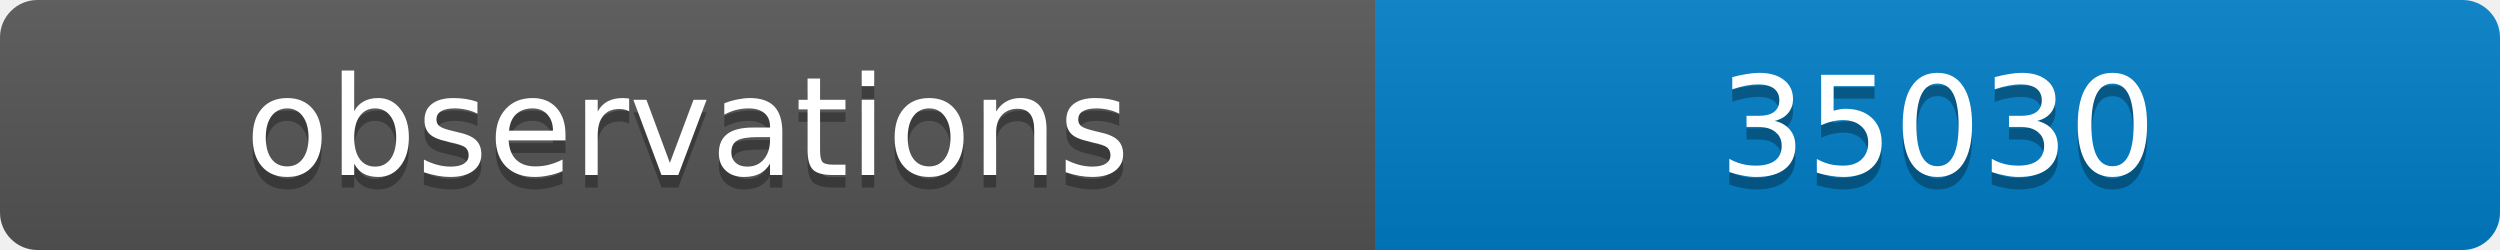
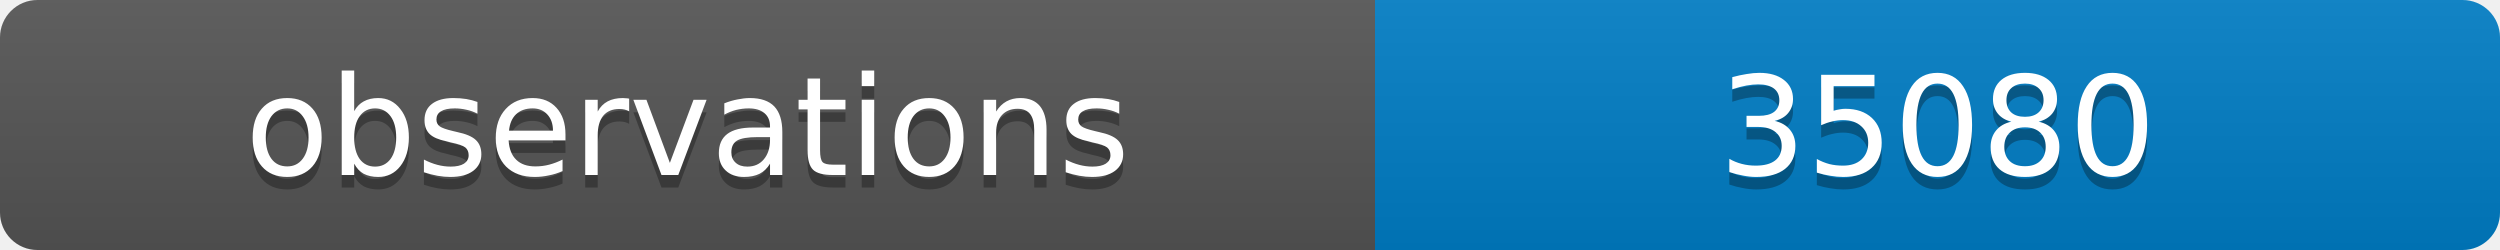
<svg xmlns="http://www.w3.org/2000/svg" width="200" height="20">
  <linearGradient id="b" x2="0" y2="100%">
    <stop offset="0" stop-color="#bbb" stop-opacity=".1" />
    <stop offset="1" stop-opacity=".1" />
  </linearGradient>
  <clipPath id="a">
    <rect width="200" height="20" rx="3" fill="#fff" />
  </clipPath>
  <g clip-path="url(#a)">
    <path fill="#555" d="M0 0h110v20H0z" />
    <path fill="#007ec6" d="M110 0h90v20H110z" />
    <path fill="url(#b)" d="M0 0h200v20H0z" />
  </g>
  <g fill="#fff" text-anchor="middle" font-family="DejaVu Sans,Verdana,Geneva,sans-serif" font-size="11">
    <text x="55" y="15" fill="#010101" fill-opacity=".3">observations</text>
    <text x="55" y="14">observations</text>
-     <text x="155" y="15" fill="#010101" fill-opacity=".3">35030</text>
-     <text x="155" y="14">35030</text>
+     <text x="155" y="15" fill="#010101" fill-opacity=".3">35080</text>
+     <text x="155" y="14">35080</text>
  </g>
</svg>
